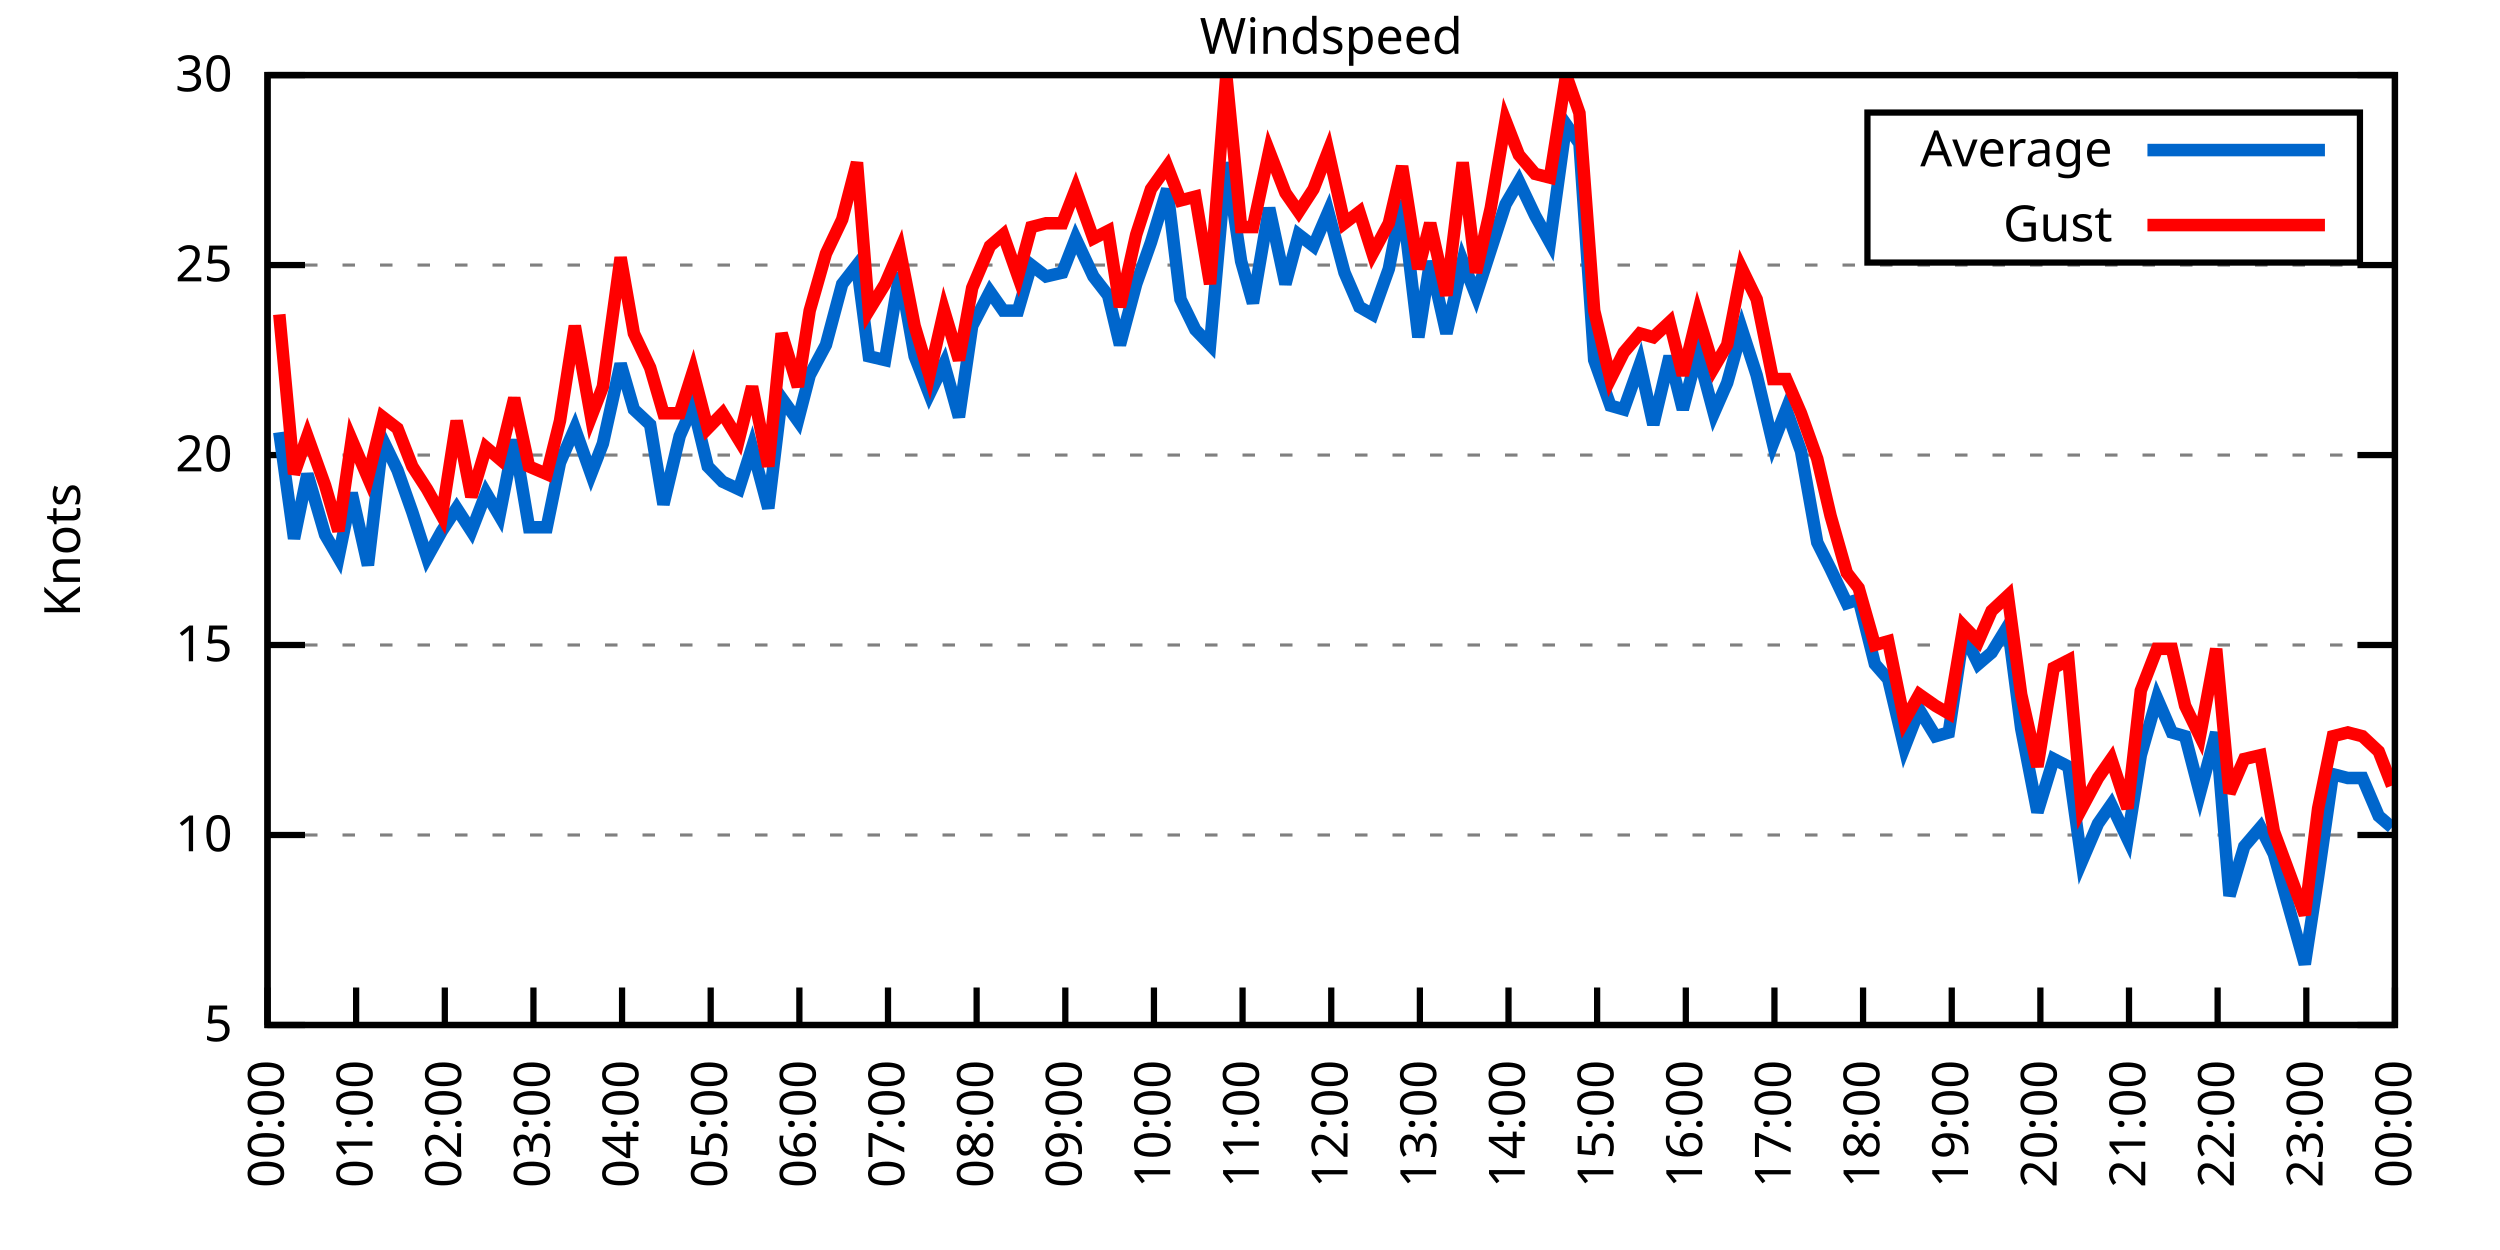
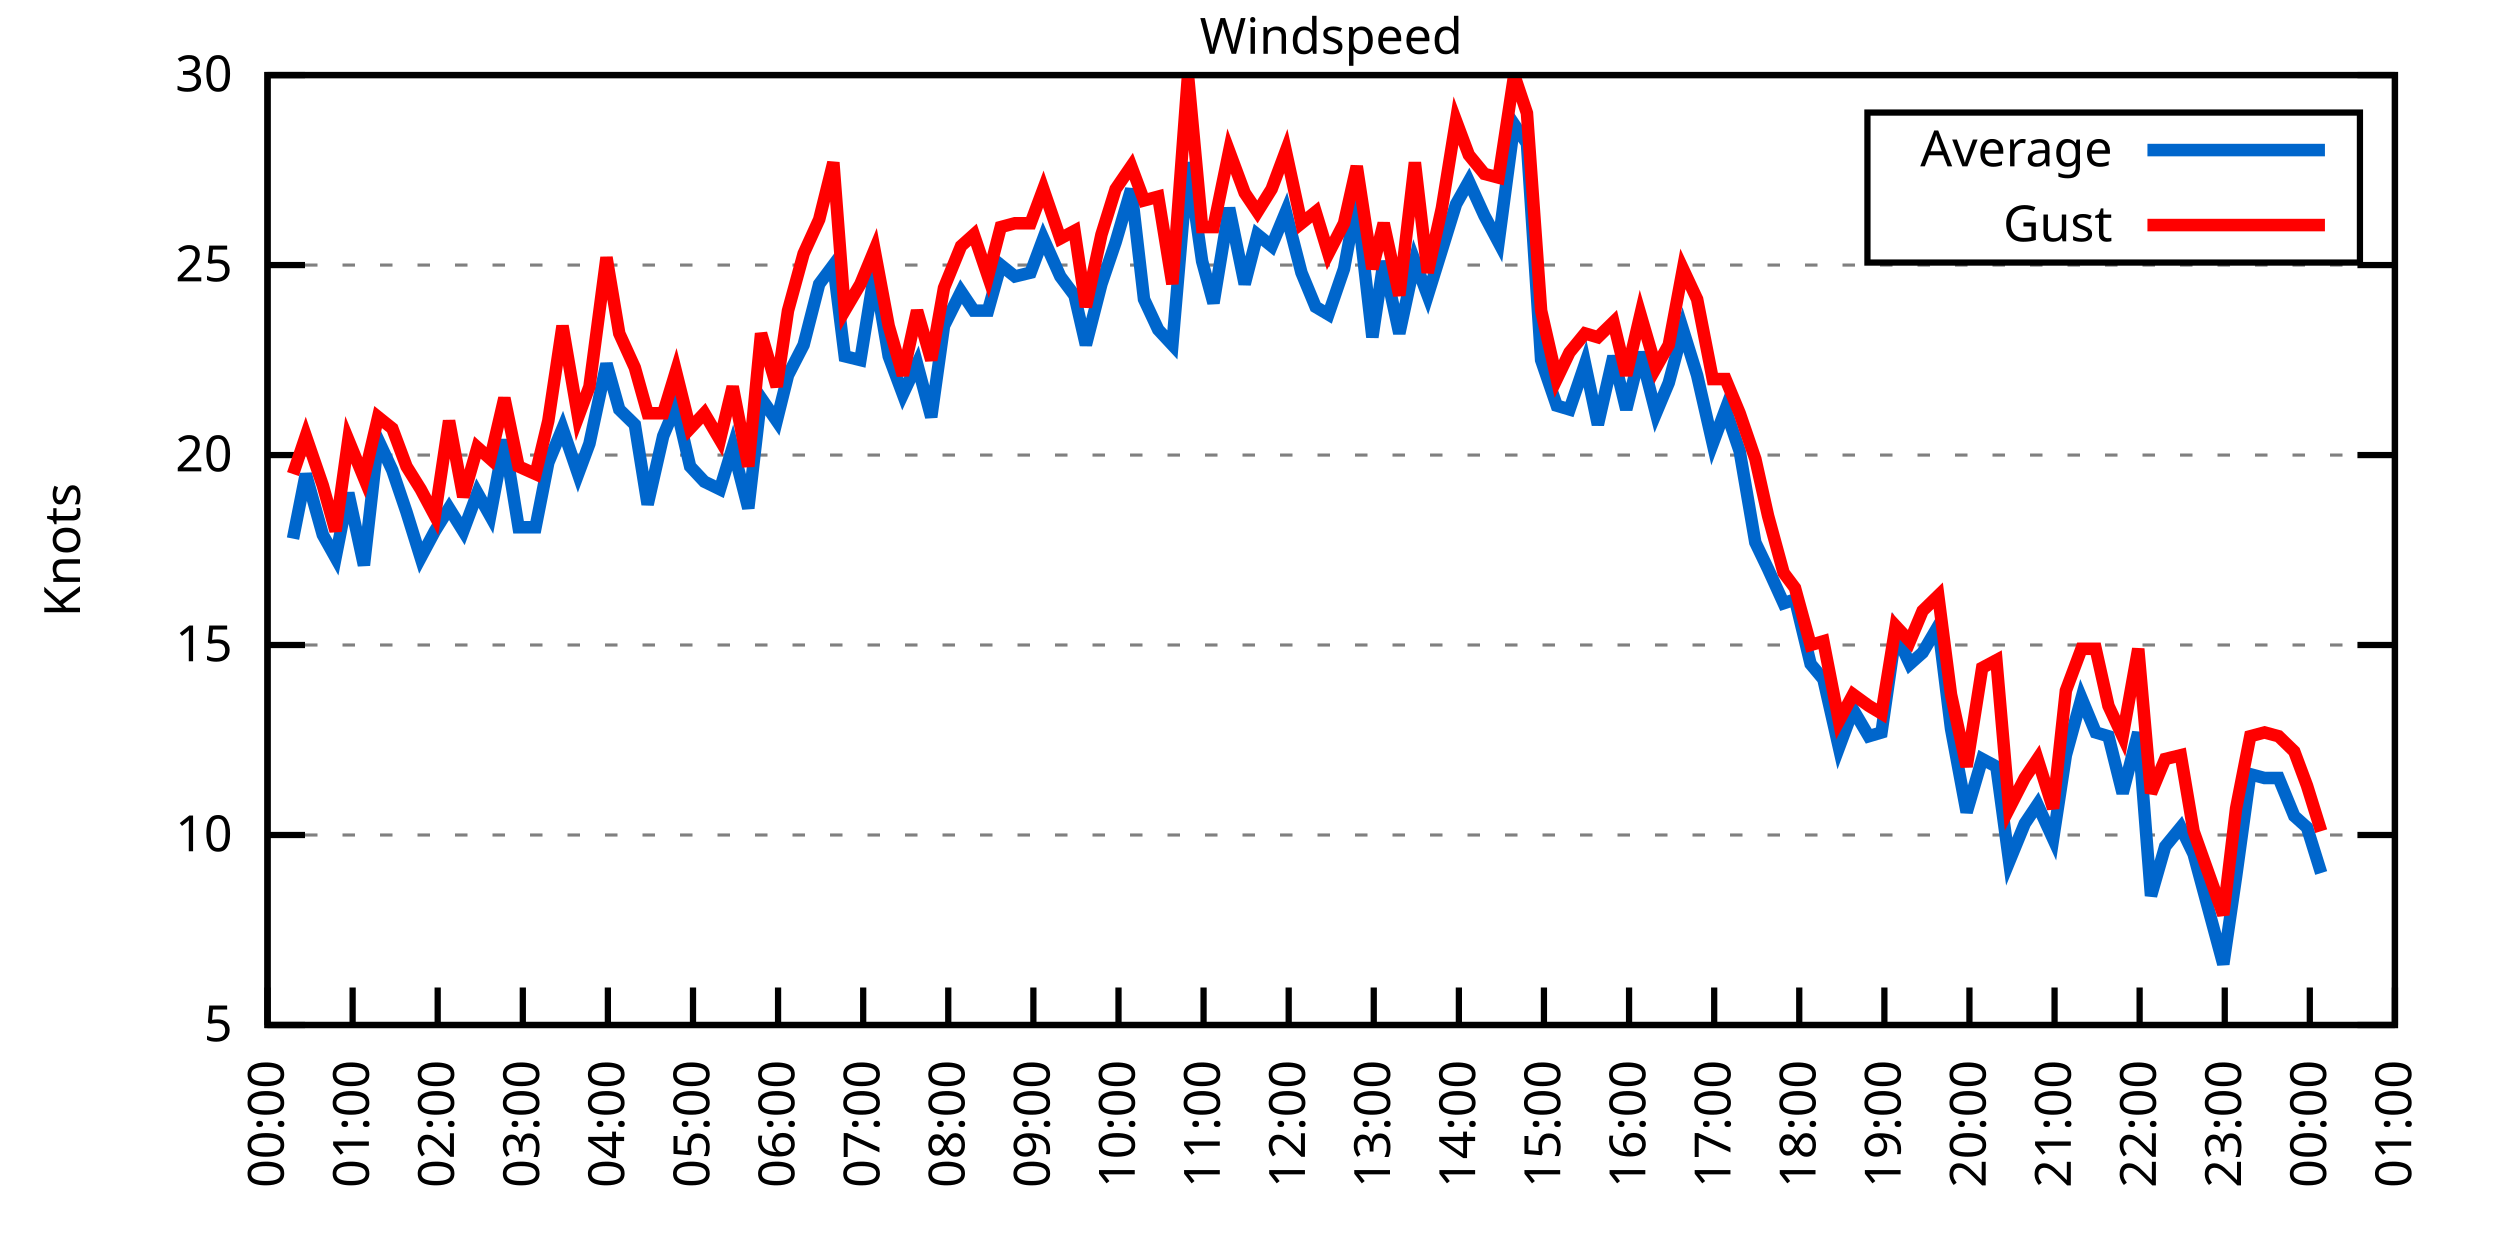
<svg xmlns="http://www.w3.org/2000/svg" xmlns:xlink="http://www.w3.org/1999/xlink" width="400" height="200" viewBox="0 0 400 200">
  <g id="gnuplot_canvas">
    <rect x="0" y="0" width="400" height="200" fill="none" />
    <defs>
      <circle id="gpDot" r="0.5" stroke-width="0.5" stroke="currentColor" />
      <path id="gpPt0" stroke-width="0.333" stroke="currentColor" d="M-1,0 h2 M0,-1 v2" />
      <path id="gpPt1" stroke-width="0.333" stroke="currentColor" d="M-1,-1 L1,1 M1,-1 L-1,1" />
      <path id="gpPt2" stroke-width="0.333" stroke="currentColor" d="M-1,0 L1,0 M0,-1 L0,1 M-1,-1 L1,1 M-1,1 L1,-1" />
      <rect id="gpPt3" stroke-width="0.333" stroke="currentColor" x="-1" y="-1" width="2" height="2" />
      <rect id="gpPt4" stroke-width="0.333" stroke="currentColor" fill="currentColor" x="-1" y="-1" width="2" height="2" />
      <circle id="gpPt5" stroke-width="0.333" stroke="currentColor" cx="0" cy="0" r="1" />
      <use xlink:href="#gpPt5" id="gpPt6" fill="currentColor" stroke="none" />
      <path id="gpPt7" stroke-width="0.333" stroke="currentColor" d="M0,-1.33 L-1.33,0.67 L1.33,0.67 z" />
      <use xlink:href="#gpPt7" id="gpPt8" fill="currentColor" stroke="none" />
      <use xlink:href="#gpPt7" id="gpPt9" stroke="currentColor" transform="rotate(180)" />
      <use xlink:href="#gpPt9" id="gpPt10" fill="currentColor" stroke="none" />
      <use xlink:href="#gpPt3" id="gpPt11" stroke="currentColor" transform="rotate(45)" />
      <use xlink:href="#gpPt11" id="gpPt12" fill="currentColor" stroke="none" />
      <path id="gpPt13" stroke-width="0.333" stroke="currentColor" d="M0,1.330 L1.265,0.411 L0.782,-1.067 L-0.782,-1.076 L-1.265,0.411 z" />
      <use xlink:href="#gpPt13" id="gpPt14" fill="currentColor" stroke="none" />
      <filter id="textbox" filterUnits="objectBoundingBox" x="0" y="0" height="1" width="1">
        <feFlood flood-color="white" flood-opacity="1" result="bgnd" />
        <feComposite in="SourceGraphic" in2="bgnd" operator="atop" />
      </filter>
      <filter id="greybox" filterUnits="objectBoundingBox" x="0" y="0" height="1" width="1">
        <feFlood flood-color="lightgrey" flood-opacity="1" result="grey" />
        <feComposite in="SourceGraphic" in2="grey" operator="atop" />
      </filter>
    </defs>
    <g fill="none" color="white" stroke="currentColor" stroke-width="1.00" stroke-linecap="butt" stroke-linejoin="miter">
</g>
    <g fill="none" color="black" stroke="currentColor" stroke-width="1.00" stroke-linecap="butt" stroke-linejoin="miter">
      <g stroke="none" shape-rendering="crispEdges">
        <polygon fill="rgb(255, 255, 255)" points="42.80,164.00 383.18,164.00 383.18,12.02 42.80,12.02 " />
      </g>
    </g>
    <g fill="none" color="black" stroke="currentColor" stroke-width="1.00" stroke-linecap="butt" stroke-linejoin="miter">
</g>
    <g fill="none" color="black" stroke="black" stroke-width="0.50" stroke-linecap="butt" stroke-linejoin="miter">
</g>
    <g fill="none" color="gray" stroke="currentColor" stroke-width="0.50" stroke-linecap="butt" stroke-linejoin="miter">
      <path stroke="gray" stroke-dasharray="2,4" class="gridline" d="M42.80,164.00 L383.19,164.00  " />
    </g>
    <g fill="none" color="gray" stroke="gray" stroke-width="1.00" stroke-linecap="butt" stroke-linejoin="miter">
</g>
    <g fill="none" color="black" stroke="currentColor" stroke-width="1.00" stroke-linecap="butt" stroke-linejoin="miter">
      <path stroke="black" d="M42.80,164.00 L48.80,164.00 M383.19,164.00 L377.19,164.00  " />
      <g transform="translate(37.20,166.60)" stroke="none" fill="black" font-family="Sans" font-size="8.00" text-anchor="end">
        <text>
          <tspan font-family="Sans"> 5</tspan>
        </text>
      </g>
    </g>
    <g fill="none" color="black" stroke="currentColor" stroke-width="1.00" stroke-linecap="butt" stroke-linejoin="miter">
</g>
    <g fill="none" color="black" stroke="black" stroke-width="0.50" stroke-linecap="butt" stroke-linejoin="miter">
</g>
    <g fill="none" color="gray" stroke="currentColor" stroke-width="0.50" stroke-linecap="butt" stroke-linejoin="miter">
      <path stroke="gray" stroke-dasharray="2,4" class="gridline" d="M42.80,133.60 L383.19,133.60  " />
    </g>
    <g fill="none" color="gray" stroke="gray" stroke-width="1.00" stroke-linecap="butt" stroke-linejoin="miter">
</g>
    <g fill="none" color="black" stroke="currentColor" stroke-width="1.00" stroke-linecap="butt" stroke-linejoin="miter">
      <path stroke="black" d="M42.80,133.60 L48.80,133.60 M383.19,133.60 L377.19,133.60  " />
      <g transform="translate(37.20,136.20)" stroke="none" fill="black" font-family="Sans" font-size="8.00" text-anchor="end">
        <text>
          <tspan font-family="Sans"> 10</tspan>
        </text>
      </g>
    </g>
    <g fill="none" color="black" stroke="currentColor" stroke-width="1.00" stroke-linecap="butt" stroke-linejoin="miter">
</g>
    <g fill="none" color="black" stroke="black" stroke-width="0.50" stroke-linecap="butt" stroke-linejoin="miter">
</g>
    <g fill="none" color="gray" stroke="currentColor" stroke-width="0.50" stroke-linecap="butt" stroke-linejoin="miter">
      <path stroke="gray" stroke-dasharray="2,4" class="gridline" d="M42.80,103.20 L383.19,103.20  " />
    </g>
    <g fill="none" color="gray" stroke="gray" stroke-width="1.00" stroke-linecap="butt" stroke-linejoin="miter">
</g>
    <g fill="none" color="black" stroke="currentColor" stroke-width="1.00" stroke-linecap="butt" stroke-linejoin="miter">
      <path stroke="black" d="M42.80,103.20 L48.80,103.20 M383.19,103.20 L377.19,103.20  " />
      <g transform="translate(37.20,105.80)" stroke="none" fill="black" font-family="Sans" font-size="8.00" text-anchor="end">
        <text>
          <tspan font-family="Sans"> 15</tspan>
        </text>
      </g>
    </g>
    <g fill="none" color="black" stroke="currentColor" stroke-width="1.00" stroke-linecap="butt" stroke-linejoin="miter">
</g>
    <g fill="none" color="black" stroke="black" stroke-width="0.50" stroke-linecap="butt" stroke-linejoin="miter">
</g>
    <g fill="none" color="gray" stroke="currentColor" stroke-width="0.50" stroke-linecap="butt" stroke-linejoin="miter">
      <path stroke="gray" stroke-dasharray="2,4" class="gridline" d="M42.80,72.81 L383.19,72.81  " />
    </g>
    <g fill="none" color="gray" stroke="gray" stroke-width="1.00" stroke-linecap="butt" stroke-linejoin="miter">
</g>
    <g fill="none" color="black" stroke="currentColor" stroke-width="1.00" stroke-linecap="butt" stroke-linejoin="miter">
      <path stroke="black" d="M42.80,72.81 L48.80,72.81 M383.19,72.81 L377.19,72.81  " />
      <g transform="translate(37.20,75.41)" stroke="none" fill="black" font-family="Sans" font-size="8.00" text-anchor="end">
        <text>
          <tspan font-family="Sans"> 20</tspan>
        </text>
      </g>
    </g>
    <g fill="none" color="black" stroke="currentColor" stroke-width="1.00" stroke-linecap="butt" stroke-linejoin="miter">
</g>
    <g fill="none" color="black" stroke="black" stroke-width="0.50" stroke-linecap="butt" stroke-linejoin="miter">
</g>
    <g fill="none" color="gray" stroke="currentColor" stroke-width="0.50" stroke-linecap="butt" stroke-linejoin="miter">
      <path stroke="gray" stroke-dasharray="2,4" class="gridline" d="M42.80,42.41 L383.19,42.41  " />
    </g>
    <g fill="none" color="gray" stroke="gray" stroke-width="1.00" stroke-linecap="butt" stroke-linejoin="miter">
</g>
    <g fill="none" color="black" stroke="currentColor" stroke-width="1.00" stroke-linecap="butt" stroke-linejoin="miter">
      <path stroke="black" d="M42.80,42.41 L48.80,42.41 M383.19,42.41 L377.19,42.41  " />
      <g transform="translate(37.20,45.01)" stroke="none" fill="black" font-family="Sans" font-size="8.00" text-anchor="end">
        <text>
          <tspan font-family="Sans"> 25</tspan>
        </text>
      </g>
    </g>
    <g fill="none" color="black" stroke="currentColor" stroke-width="1.00" stroke-linecap="butt" stroke-linejoin="miter">
</g>
    <g fill="none" color="black" stroke="black" stroke-width="0.50" stroke-linecap="butt" stroke-linejoin="miter">
</g>
    <g fill="none" color="gray" stroke="currentColor" stroke-width="0.50" stroke-linecap="butt" stroke-linejoin="miter">
      <path stroke="gray" stroke-dasharray="2,4" class="gridline" d="M42.80,12.01 L383.19,12.01  " />
    </g>
    <g fill="none" color="gray" stroke="gray" stroke-width="1.00" stroke-linecap="butt" stroke-linejoin="miter">
</g>
    <g fill="none" color="black" stroke="currentColor" stroke-width="1.00" stroke-linecap="butt" stroke-linejoin="miter">
      <path stroke="black" d="M42.80,12.01 L48.80,12.01 M383.19,12.01 L377.19,12.01  " />
      <g transform="translate(37.20,14.61)" stroke="none" fill="black" font-family="Sans" font-size="8.00" text-anchor="end">
        <text>
          <tspan font-family="Sans"> 30</tspan>
        </text>
      </g>
    </g>
    <g fill="none" color="black" stroke="currentColor" stroke-width="1.00" stroke-linecap="butt" stroke-linejoin="miter">
      <path stroke="black" d="M42.80,164.00 L42.80,158.00  " />
      <g transform="translate(45.40,169.60) rotate(270.00)" stroke="none" fill="black" font-family="Sans" font-size="8.00" text-anchor="end">
        <text>
          <tspan font-family="Sans">00:00</tspan>
        </text>
      </g>
    </g>
    <g fill="none" color="black" stroke="currentColor" stroke-width="1.00" stroke-linecap="butt" stroke-linejoin="miter">
-       <path stroke="black" d="M56.98,164.00 L56.98,158.00  " />
-       <g transform="translate(59.58,169.60) rotate(270.00)" stroke="none" fill="black" font-family="Sans" font-size="8.00" text-anchor="end">
+       <path stroke="black" d="M56.42,164.00 L56.42,158.00  " />
+       <g transform="translate(59.02,169.60) rotate(270.00)" stroke="none" fill="black" font-family="Sans" font-size="8.00" text-anchor="end">
        <text>
          <tspan font-family="Sans">01:00</tspan>
        </text>
      </g>
    </g>
    <g fill="none" color="black" stroke="currentColor" stroke-width="1.00" stroke-linecap="butt" stroke-linejoin="miter">
-       <path stroke="black" d="M71.17,164.00 L71.17,158.00  " />
-       <g transform="translate(73.77,169.60) rotate(270.00)" stroke="none" fill="black" font-family="Sans" font-size="8.00" text-anchor="end">
+       <path stroke="black" d="M70.03,164.00 L70.03,158.00  " />
+       <g transform="translate(72.63,169.60) rotate(270.00)" stroke="none" fill="black" font-family="Sans" font-size="8.00" text-anchor="end">
        <text>
          <tspan font-family="Sans">02:00</tspan>
        </text>
      </g>
    </g>
    <g fill="none" color="black" stroke="currentColor" stroke-width="1.00" stroke-linecap="butt" stroke-linejoin="miter">
-       <path stroke="black" d="M85.35,164.00 L85.35,158.00  " />
-       <g transform="translate(87.95,169.60) rotate(270.00)" stroke="none" fill="black" font-family="Sans" font-size="8.00" text-anchor="end">
+       <path stroke="black" d="M83.65,164.00 L83.65,158.00  " />
+       <g transform="translate(86.25,169.60) rotate(270.00)" stroke="none" fill="black" font-family="Sans" font-size="8.00" text-anchor="end">
        <text>
          <tspan font-family="Sans">03:00</tspan>
        </text>
      </g>
    </g>
    <g fill="none" color="black" stroke="currentColor" stroke-width="1.00" stroke-linecap="butt" stroke-linejoin="miter">
-       <path stroke="black" d="M99.53,164.00 L99.53,158.00  " />
-       <g transform="translate(102.13,169.60) rotate(270.00)" stroke="none" fill="black" font-family="Sans" font-size="8.00" text-anchor="end">
+       <path stroke="black" d="M97.26,164.00 L97.26,158.00  " />
+       <g transform="translate(99.86,169.60) rotate(270.00)" stroke="none" fill="black" font-family="Sans" font-size="8.00" text-anchor="end">
        <text>
          <tspan font-family="Sans">04:00</tspan>
        </text>
      </g>
    </g>
    <g fill="none" color="black" stroke="currentColor" stroke-width="1.00" stroke-linecap="butt" stroke-linejoin="miter">
-       <path stroke="black" d="M113.71,164.00 L113.71,158.00  " />
-       <g transform="translate(116.31,169.60) rotate(270.00)" stroke="none" fill="black" font-family="Sans" font-size="8.00" text-anchor="end">
+       <path stroke="black" d="M110.88,164.00 L110.88,158.00  " />
+       <g transform="translate(113.48,169.60) rotate(270.00)" stroke="none" fill="black" font-family="Sans" font-size="8.00" text-anchor="end">
        <text>
          <tspan font-family="Sans">05:00</tspan>
        </text>
      </g>
    </g>
    <g fill="none" color="black" stroke="currentColor" stroke-width="1.00" stroke-linecap="butt" stroke-linejoin="miter">
-       <path stroke="black" d="M127.90,164.00 L127.90,158.00  " />
-       <g transform="translate(130.50,169.60) rotate(270.00)" stroke="none" fill="black" font-family="Sans" font-size="8.00" text-anchor="end">
+       <path stroke="black" d="M124.49,164.00 L124.49,158.00  " />
+       <g transform="translate(127.09,169.60) rotate(270.00)" stroke="none" fill="black" font-family="Sans" font-size="8.00" text-anchor="end">
        <text>
          <tspan font-family="Sans">06:00</tspan>
        </text>
      </g>
    </g>
    <g fill="none" color="black" stroke="currentColor" stroke-width="1.00" stroke-linecap="butt" stroke-linejoin="miter">
-       <path stroke="black" d="M142.08,164.00 L142.08,158.00  " />
-       <g transform="translate(144.68,169.60) rotate(270.00)" stroke="none" fill="black" font-family="Sans" font-size="8.00" text-anchor="end">
+       <path stroke="black" d="M138.11,164.00 L138.11,158.00  " />
+       <g transform="translate(140.71,169.60) rotate(270.00)" stroke="none" fill="black" font-family="Sans" font-size="8.00" text-anchor="end">
        <text>
          <tspan font-family="Sans">07:00</tspan>
        </text>
      </g>
    </g>
    <g fill="none" color="black" stroke="currentColor" stroke-width="1.00" stroke-linecap="butt" stroke-linejoin="miter">
-       <path stroke="black" d="M156.26,164.00 L156.26,158.00  " />
-       <g transform="translate(158.86,169.60) rotate(270.00)" stroke="none" fill="black" font-family="Sans" font-size="8.00" text-anchor="end">
+       <path stroke="black" d="M151.72,164.00 L151.72,158.00  " />
+       <g transform="translate(154.32,169.60) rotate(270.00)" stroke="none" fill="black" font-family="Sans" font-size="8.00" text-anchor="end">
        <text>
          <tspan font-family="Sans">08:00</tspan>
        </text>
      </g>
    </g>
    <g fill="none" color="black" stroke="currentColor" stroke-width="1.00" stroke-linecap="butt" stroke-linejoin="miter">
-       <path stroke="black" d="M170.45,164.00 L170.45,158.00  " />
-       <g transform="translate(173.05,169.60) rotate(270.00)" stroke="none" fill="black" font-family="Sans" font-size="8.00" text-anchor="end">
+       <path stroke="black" d="M165.34,164.00 L165.34,158.00  " />
+       <g transform="translate(167.94,169.60) rotate(270.00)" stroke="none" fill="black" font-family="Sans" font-size="8.00" text-anchor="end">
        <text>
          <tspan font-family="Sans">09:00</tspan>
        </text>
      </g>
    </g>
    <g fill="none" color="black" stroke="currentColor" stroke-width="1.00" stroke-linecap="butt" stroke-linejoin="miter">
-       <path stroke="black" d="M184.63,164.00 L184.63,158.00  " />
-       <g transform="translate(187.23,169.60) rotate(270.00)" stroke="none" fill="black" font-family="Sans" font-size="8.00" text-anchor="end">
+       <path stroke="black" d="M178.96,164.00 L178.96,158.00  " />
+       <g transform="translate(181.56,169.60) rotate(270.00)" stroke="none" fill="black" font-family="Sans" font-size="8.00" text-anchor="end">
        <text>
          <tspan font-family="Sans">10:00</tspan>
        </text>
      </g>
    </g>
    <g fill="none" color="black" stroke="currentColor" stroke-width="1.00" stroke-linecap="butt" stroke-linejoin="miter">
-       <path stroke="black" d="M198.81,164.00 L198.81,158.00  " />
-       <g transform="translate(201.41,169.60) rotate(270.00)" stroke="none" fill="black" font-family="Sans" font-size="8.00" text-anchor="end">
+       <path stroke="black" d="M192.57,164.00 L192.57,158.00  " />
+       <g transform="translate(195.17,169.60) rotate(270.00)" stroke="none" fill="black" font-family="Sans" font-size="8.00" text-anchor="end">
        <text>
          <tspan font-family="Sans">11:00</tspan>
        </text>
      </g>
    </g>
    <g fill="none" color="black" stroke="currentColor" stroke-width="1.00" stroke-linecap="butt" stroke-linejoin="miter">
-       <path stroke="black" d="M213.00,164.00 L213.00,158.00  " />
-       <g transform="translate(215.60,169.60) rotate(270.00)" stroke="none" fill="black" font-family="Sans" font-size="8.00" text-anchor="end">
+       <path stroke="black" d="M206.19,164.00 L206.19,158.00  " />
+       <g transform="translate(208.79,169.60) rotate(270.00)" stroke="none" fill="black" font-family="Sans" font-size="8.00" text-anchor="end">
        <text>
          <tspan font-family="Sans">12:00</tspan>
        </text>
      </g>
    </g>
    <g fill="none" color="black" stroke="currentColor" stroke-width="1.00" stroke-linecap="butt" stroke-linejoin="miter">
-       <path stroke="black" d="M227.18,164.00 L227.18,158.00  " />
-       <g transform="translate(229.78,169.60) rotate(270.00)" stroke="none" fill="black" font-family="Sans" font-size="8.00" text-anchor="end">
+       <path stroke="black" d="M219.80,164.00 L219.80,158.00  " />
+       <g transform="translate(222.40,169.60) rotate(270.00)" stroke="none" fill="black" font-family="Sans" font-size="8.00" text-anchor="end">
        <text>
          <tspan font-family="Sans">13:00</tspan>
        </text>
      </g>
    </g>
    <g fill="none" color="black" stroke="currentColor" stroke-width="1.00" stroke-linecap="butt" stroke-linejoin="miter">
-       <path stroke="black" d="M241.36,164.00 L241.36,158.00  " />
-       <g transform="translate(243.96,169.60) rotate(270.00)" stroke="none" fill="black" font-family="Sans" font-size="8.00" text-anchor="end">
+       <path stroke="black" d="M233.42,164.00 L233.42,158.00  " />
+       <g transform="translate(236.02,169.60) rotate(270.00)" stroke="none" fill="black" font-family="Sans" font-size="8.00" text-anchor="end">
        <text>
          <tspan font-family="Sans">14:00</tspan>
        </text>
      </g>
    </g>
    <g fill="none" color="black" stroke="currentColor" stroke-width="1.00" stroke-linecap="butt" stroke-linejoin="miter">
-       <path stroke="black" d="M255.54,164.00 L255.54,158.00  " />
-       <g transform="translate(258.14,169.60) rotate(270.00)" stroke="none" fill="black" font-family="Sans" font-size="8.00" text-anchor="end">
+       <path stroke="black" d="M247.03,164.00 L247.03,158.00  " />
+       <g transform="translate(249.63,169.60) rotate(270.00)" stroke="none" fill="black" font-family="Sans" font-size="8.00" text-anchor="end">
        <text>
          <tspan font-family="Sans">15:00</tspan>
        </text>
      </g>
    </g>
    <g fill="none" color="black" stroke="currentColor" stroke-width="1.00" stroke-linecap="butt" stroke-linejoin="miter">
-       <path stroke="black" d="M269.73,164.00 L269.73,158.00  " />
-       <g transform="translate(272.33,169.60) rotate(270.00)" stroke="none" fill="black" font-family="Sans" font-size="8.00" text-anchor="end">
+       <path stroke="black" d="M260.65,164.00 L260.65,158.00  " />
+       <g transform="translate(263.25,169.60) rotate(270.00)" stroke="none" fill="black" font-family="Sans" font-size="8.00" text-anchor="end">
        <text>
          <tspan font-family="Sans">16:00</tspan>
        </text>
      </g>
    </g>
    <g fill="none" color="black" stroke="currentColor" stroke-width="1.00" stroke-linecap="butt" stroke-linejoin="miter">
-       <path stroke="black" d="M283.91,164.00 L283.91,158.00  " />
-       <g transform="translate(286.51,169.60) rotate(270.00)" stroke="none" fill="black" font-family="Sans" font-size="8.00" text-anchor="end">
+       <path stroke="black" d="M274.27,164.00 L274.27,158.00  " />
+       <g transform="translate(276.87,169.60) rotate(270.00)" stroke="none" fill="black" font-family="Sans" font-size="8.00" text-anchor="end">
        <text>
          <tspan font-family="Sans">17:00</tspan>
        </text>
      </g>
    </g>
    <g fill="none" color="black" stroke="currentColor" stroke-width="1.00" stroke-linecap="butt" stroke-linejoin="miter">
-       <path stroke="black" d="M298.09,164.00 L298.09,158.00  " />
-       <g transform="translate(300.69,169.60) rotate(270.00)" stroke="none" fill="black" font-family="Sans" font-size="8.00" text-anchor="end">
+       <path stroke="black" d="M287.88,164.00 L287.88,158.00  " />
+       <g transform="translate(290.48,169.60) rotate(270.00)" stroke="none" fill="black" font-family="Sans" font-size="8.00" text-anchor="end">
        <text>
          <tspan font-family="Sans">18:00</tspan>
        </text>
      </g>
    </g>
    <g fill="none" color="black" stroke="currentColor" stroke-width="1.00" stroke-linecap="butt" stroke-linejoin="miter">
-       <path stroke="black" d="M312.28,164.00 L312.28,158.00  " />
-       <g transform="translate(314.88,169.60) rotate(270.00)" stroke="none" fill="black" font-family="Sans" font-size="8.00" text-anchor="end">
+       <path stroke="black" d="M301.50,164.00 L301.50,158.00  " />
+       <g transform="translate(304.10,169.60) rotate(270.00)" stroke="none" fill="black" font-family="Sans" font-size="8.00" text-anchor="end">
        <text>
          <tspan font-family="Sans">19:00</tspan>
        </text>
      </g>
    </g>
    <g fill="none" color="black" stroke="currentColor" stroke-width="1.00" stroke-linecap="butt" stroke-linejoin="miter">
-       <path stroke="black" d="M326.46,164.00 L326.46,158.00  " />
-       <g transform="translate(329.06,169.60) rotate(270.00)" stroke="none" fill="black" font-family="Sans" font-size="8.00" text-anchor="end">
+       <path stroke="black" d="M315.11,164.00 L315.11,158.00  " />
+       <g transform="translate(317.71,169.60) rotate(270.00)" stroke="none" fill="black" font-family="Sans" font-size="8.00" text-anchor="end">
        <text>
          <tspan font-family="Sans">20:00</tspan>
        </text>
      </g>
    </g>
    <g fill="none" color="black" stroke="currentColor" stroke-width="1.00" stroke-linecap="butt" stroke-linejoin="miter">
-       <path stroke="black" d="M340.64,164.00 L340.64,158.00  " />
-       <g transform="translate(343.24,169.60) rotate(270.00)" stroke="none" fill="black" font-family="Sans" font-size="8.00" text-anchor="end">
+       <path stroke="black" d="M328.73,164.00 L328.73,158.00  " />
+       <g transform="translate(331.33,169.60) rotate(270.00)" stroke="none" fill="black" font-family="Sans" font-size="8.00" text-anchor="end">
        <text>
          <tspan font-family="Sans">21:00</tspan>
        </text>
      </g>
    </g>
    <g fill="none" color="black" stroke="currentColor" stroke-width="1.00" stroke-linecap="butt" stroke-linejoin="miter">
-       <path stroke="black" d="M354.82,164.00 L354.82,158.00  " />
-       <g transform="translate(357.42,169.60) rotate(270.00)" stroke="none" fill="black" font-family="Sans" font-size="8.00" text-anchor="end">
+       <path stroke="black" d="M342.34,164.00 L342.34,158.00  " />
+       <g transform="translate(344.94,169.60) rotate(270.00)" stroke="none" fill="black" font-family="Sans" font-size="8.00" text-anchor="end">
        <text>
          <tspan font-family="Sans">22:00</tspan>
        </text>
      </g>
    </g>
    <g fill="none" color="black" stroke="currentColor" stroke-width="1.00" stroke-linecap="butt" stroke-linejoin="miter">
-       <path stroke="black" d="M369.01,164.00 L369.01,158.00  " />
-       <g transform="translate(371.61,169.60) rotate(270.00)" stroke="none" fill="black" font-family="Sans" font-size="8.00" text-anchor="end">
+       <path stroke="black" d="M355.96,164.00 L355.96,158.00  " />
+       <g transform="translate(358.56,169.60) rotate(270.00)" stroke="none" fill="black" font-family="Sans" font-size="8.00" text-anchor="end">
        <text>
          <tspan font-family="Sans">23:00</tspan>
+         </text>
+       </g>
+     </g>
+     <g fill="none" color="black" stroke="currentColor" stroke-width="1.00" stroke-linecap="butt" stroke-linejoin="miter">
+       <path stroke="black" d="M369.57,164.00 L369.57,158.00  " />
+       <g transform="translate(372.17,169.60) rotate(270.00)" stroke="none" fill="black" font-family="Sans" font-size="8.00" text-anchor="end">
+         <text>
+           <tspan font-family="Sans">00:00</tspan>
        </text>
      </g>
    </g>
    <g fill="none" color="black" stroke="currentColor" stroke-width="1.00" stroke-linecap="butt" stroke-linejoin="miter">
      <path stroke="black" d="M383.19,164.00 L383.19,158.00  " />
      <g transform="translate(385.79,169.60) rotate(270.00)" stroke="none" fill="black" font-family="Sans" font-size="8.00" text-anchor="end">
        <text>
-           <tspan font-family="Sans">00:00</tspan>
+           <tspan font-family="Sans">01:00</tspan>
        </text>
      </g>
    </g>
    <g fill="none" color="black" stroke="currentColor" stroke-width="1.00" stroke-linecap="butt" stroke-linejoin="miter">
</g>
    <g fill="none" color="black" stroke="currentColor" stroke-width="1.00" stroke-linecap="butt" stroke-linejoin="miter">
      <path stroke="black" d="M42.80,12.01 L42.80,164.00 L383.19,164.00 L383.19,12.01 L42.80,12.01 Z  " />
    </g>
    <g fill="none" color="black" stroke="currentColor" stroke-width="1.00" stroke-linecap="butt" stroke-linejoin="miter">
</g>
    <g fill="none" color="black" stroke="currentColor" stroke-width="1.00" stroke-linecap="butt" stroke-linejoin="miter">
      <path stroke="black" d="M298.79,42.01 L298.79,18.01 L377.59,18.01 L377.59,42.01 L298.79,42.01 Z  " />
    </g>
    <g id="Windspeed_plot_1">
      <g fill="none" color="white" stroke="black" stroke-width="2.00" stroke-linecap="butt" stroke-linejoin="miter">
</g>
      <g fill="none" color="black" stroke="currentColor" stroke-width="2.00" stroke-linecap="butt" stroke-linejoin="miter">
        <g transform="translate(337.99,26.61)" stroke="none" fill="black" font-family="Sans" font-size="8.00" text-anchor="end">
          <text>
            <tspan font-family="Sans">Average</tspan>
          </text>
        </g>
      </g>
      <g fill="none" color="black" stroke="currentColor" stroke-width="2.00" stroke-linecap="butt" stroke-linejoin="miter">
-         <path stroke="rgb(  0, 102, 204)" d="M343.59,24.01 L371.99,24.01 M44.69,69.16 L47.05,86.18 L49.18,75.85 L52.02,85.57 L54.15,89.22 L56.27,78.89   L58.87,90.44 L61.24,70.37 L63.60,75.24 L65.97,81.93 L68.33,89.22 L70.69,84.97 L73.06,81.32 L75.42,84.97   L77.78,78.89 L79.91,82.53 L82.28,70.37 L84.64,84.36 L87.48,84.36 L89.60,74.02 L91.97,68.55 L94.57,75.85   L96.46,70.98 L99.30,58.21 L101.42,65.51 L104.02,67.94 L106.15,80.71 L108.75,69.77 L110.88,64.90 L113.24,74.63   L115.61,77.06 L118.21,78.28 L120.33,71.59 L122.93,81.32 L125.06,63.69 L127.66,67.33 L129.55,60.04 L132.15,55.18   L134.75,45.45 L137.12,42.41 L139.01,57.00 L141.61,57.61 L143.97,43.62 L146.34,57.00 L148.70,63.08 L151.06,58.21   L153.43,66.73 L155.55,52.14 L158.39,46.66 L160.52,49.70 L162.88,49.70 L165.01,42.41 L167.37,44.23 L169.97,43.62   L172.10,38.15 L174.94,44.23 L177.30,47.27 L179.19,55.18 L181.79,45.45 L184.16,38.76 L186.76,30.25 L188.88,47.88   L191.25,52.74 L193.61,55.18 L196.21,25.99 L198.58,41.80 L200.47,48.49 L203.07,33.29 L205.67,45.45 L207.79,37.54   L210.16,39.37 L212.52,33.90 L215.12,43.62 L217.49,49.10 L219.61,50.31 L222.21,43.02 L224.34,32.07 L226.94,53.96   L228.83,41.80 L231.43,53.35 L234.03,41.80 L236.16,47.27 L238.52,39.98 L240.89,32.68 L243.02,29.03 L245.62,34.50   L247.98,38.76 L250.58,19.91 L252.71,22.95 L255.07,57.61 L257.67,64.90 L259.80,65.51 L262.40,58.21 L264.53,67.94   L267.13,57.00 L269.25,65.51 L271.62,56.39 L274.22,66.12 L276.35,61.25 L278.71,52.74 L281.07,60.04 L283.67,70.98   L285.80,65.51 L288.16,72.20 L290.76,86.79 L292.89,91.04 L295.49,96.52 L297.38,95.91 L299.98,106.24 L302.11,108.68   L304.71,119.62 L307.08,113.54 L309.68,117.80 L311.80,117.19 L314.17,101.38 L316.53,106.24 L318.66,104.42 L321.26,100.16   L323.39,116.58 L325.99,129.95 L328.59,121.44 L330.95,122.66 L333.08,137.86 L335.68,131.78 L337.80,128.74 L340.40,134.21   L342.53,120.83 L345.13,111.72 L347.50,117.19 L349.62,117.80 L351.99,126.91 L354.59,117.19 L356.72,143.33 L359.08,135.43   L361.68,132.39 L363.81,136.64 L368.77,154.27 L370.90,140.29 L373.26,123.87 L375.63,124.48 L377.99,124.48 L380.59,130.56   L382.72,132.39  " />
+         <path stroke="rgb(  0, 102, 204)" d="M343.59,24.01 L371.99,24.01 M46.88,86.18 L48.93,75.85 L51.65,85.57 L53.69,89.22 L55.73,78.89 L58.23,90.44   L60.50,70.37 L62.77,75.24 L65.04,81.93 L67.31,89.22 L69.58,84.97 L71.85,81.32 L74.12,84.97 L76.39,78.89   L78.43,82.53 L80.70,70.37 L82.97,84.36 L85.69,84.36 L87.73,74.02 L90.00,68.55 L92.50,75.85 L94.31,70.98   L97.04,58.21 L99.08,65.51 L101.57,67.94 L103.62,80.71 L106.11,69.77 L108.15,64.90 L110.42,74.63 L112.69,77.06   L115.19,78.28 L117.23,71.59 L119.73,81.32 L121.77,63.69 L124.27,67.33 L126.08,60.04 L128.58,55.18 L131.07,45.45   L133.34,42.41 L135.16,57.00 L137.66,57.61 L139.92,43.62 L142.19,57.00 L144.46,63.08 L146.73,58.21 L149.00,66.73   L151.04,52.14 L153.77,46.66 L155.81,49.70 L158.08,49.70 L160.12,42.41 L162.39,44.23 L164.89,43.62 L166.93,38.15   L169.65,44.23 L171.92,47.27 L173.74,55.18 L176.23,45.45 L178.50,38.76 L181.00,30.25 L183.04,47.88 L185.31,52.74   L187.58,55.18 L190.08,25.99 L192.34,41.80 L194.16,48.49 L196.66,33.29 L199.15,45.45 L201.19,37.54 L203.46,39.37   L205.73,33.90 L208.23,43.62 L210.50,49.10 L212.54,50.31 L215.04,43.02 L217.08,32.07 L219.58,53.96 L221.39,41.80   L223.89,53.35 L226.38,41.80 L228.43,47.27 L230.70,39.98 L232.96,32.68 L235.01,29.03 L237.50,34.50 L239.77,38.76   L242.27,19.91 L244.31,22.95 L246.58,57.61 L249.08,64.90 L251.12,65.51 L253.61,58.21 L255.66,67.94 L258.15,57.00   L260.20,65.51 L262.47,56.39 L264.96,66.12 L267.00,61.25 L269.27,52.74 L271.54,60.04 L274.04,70.98 L276.08,65.51   L278.35,72.20 L280.85,86.79 L282.89,91.04 L285.38,96.52 L287.20,95.91 L289.70,106.24 L291.74,108.68 L294.23,119.62   L296.50,113.54 L299.00,117.80 L301.04,117.19 L303.31,101.38 L305.58,106.24 L307.62,104.42 L310.12,100.16 L312.16,116.58   L314.66,129.95 L317.15,121.44 L319.42,122.66 L321.47,137.86 L323.96,131.78 L326.00,128.74 L328.50,134.21 L330.54,120.83   L333.04,111.72 L335.31,117.19 L337.35,117.80 L339.62,126.91 L342.12,117.19 L344.16,143.33 L346.43,135.43 L348.92,132.39   L350.97,136.64 L355.73,154.27 L357.77,140.29 L360.04,123.87 L362.31,124.48 L364.58,124.48 L367.08,130.56 L369.12,132.39   L371.39,139.68  " />
      </g>
    </g>
    <g id="Windspeed_plot_2">
      <g fill="none" color="black" stroke="currentColor" stroke-width="2.00" stroke-linecap="butt" stroke-linejoin="miter">
        <g transform="translate(337.99,38.61)" stroke="none" fill="black" font-family="Sans" font-size="8.00" text-anchor="end">
          <text>
            <tspan font-family="Sans">Gust</tspan>
          </text>
        </g>
      </g>
      <g fill="none" color="black" stroke="currentColor" stroke-width="2.00" stroke-linecap="butt" stroke-linejoin="miter">
-         <path stroke="rgb(255,   0,   0)" d="M343.59,36.01 L371.99,36.01 M44.69,50.31 L47.05,75.85 L49.18,69.77 L52.02,77.67 L54.15,84.97 L56.27,70.37   L58.87,76.45 L61.24,66.73 L63.60,68.55 L65.97,74.63 L68.33,78.28 L70.69,82.53 L73.06,67.33 L75.42,79.49   L77.78,71.59 L79.91,73.41 L82.28,63.69 L84.64,74.63 L87.48,75.85 L89.60,67.33 L91.97,52.14 L94.57,66.73   L96.46,61.86 L99.30,41.19 L101.42,53.35 L104.02,58.82 L106.15,66.12 L108.75,66.12 L110.88,59.43 L113.24,68.55   L115.61,66.12 L118.21,70.37 L120.33,61.86 L122.93,74.63 L125.06,53.35 L127.66,61.86 L129.55,49.70 L132.15,40.58   L134.75,35.11 L137.12,25.99 L139.01,49.70 L141.61,45.45 L143.97,39.98 L146.34,52.14 L148.70,60.04 L151.06,49.70   L153.43,57.61 L155.55,46.06 L158.39,39.37 L160.52,37.54 L162.88,44.23 L165.01,36.33 L167.37,35.72 L169.97,35.72   L172.10,30.25 L174.94,38.15 L177.30,36.94 L179.19,49.10 L181.79,37.54 L184.16,30.25 L186.76,26.60 L188.88,32.07   L191.25,31.46 L193.61,45.45 L196.21,12.01 L198.58,36.33 L200.47,36.33 L203.07,24.17 L205.67,30.86 L207.79,33.90   L210.16,30.25 L212.52,24.17 L215.12,35.72 L217.49,33.90 L219.61,40.58 L222.21,35.72 L224.34,26.60 L226.94,43.02   L228.83,35.72 L231.43,47.27 L234.03,25.99 L236.16,43.62 L238.52,33.29 L240.89,19.31 L243.02,24.78 L245.62,27.82   L247.98,28.42 L250.58,12.01 L252.71,18.09 L255.07,49.70 L257.67,60.65 L259.80,56.39 L262.40,53.35 L264.53,53.96   L267.13,51.53 L269.25,60.04 L271.62,50.31 L274.22,58.82 L276.35,55.18 L278.71,43.02 L281.07,47.88 L283.67,60.65   L285.80,60.65 L288.16,66.12 L290.76,73.41 L292.89,82.53 L295.49,91.65 L297.38,94.08 L299.98,103.20 L302.11,102.60   L304.71,115.36 L307.08,111.11 L309.68,112.93 L311.80,114.15 L314.17,100.16 L316.53,102.60 L318.66,97.73 L321.26,95.30   L323.39,111.11 L325.99,122.66 L328.59,106.85 L330.95,105.64 L333.08,129.35 L335.68,124.48 L337.80,121.44 L340.40,129.35   L342.53,110.50 L345.13,103.81 L347.50,103.81 L349.62,112.93 L351.99,117.80 L354.59,103.81 L356.72,126.91 L359.08,121.44   L361.68,120.83 L363.81,132.99 L368.77,146.37 L370.90,129.35 L373.26,117.80 L375.63,117.19 L377.99,117.80 L380.59,120.23   L382.72,125.70  " />
+         <path stroke="rgb(255,   0,   0)" d="M343.59,36.01 L371.99,36.01 M46.88,75.85 L48.93,69.77 L51.65,77.67 L53.69,84.97 L55.73,70.37 L58.23,76.45   L60.50,66.73 L62.77,68.55 L65.04,74.63 L67.31,78.28 L69.58,82.53 L71.85,67.33 L74.12,79.49 L76.39,71.59   L78.43,73.41 L80.70,63.69 L82.97,74.63 L85.69,75.85 L87.73,67.33 L90.00,52.14 L92.50,66.73 L94.31,61.86   L97.04,41.19 L99.08,53.35 L101.57,58.82 L103.62,66.12 L106.11,66.12 L108.15,59.43 L110.42,68.55 L112.69,66.12   L115.19,70.37 L117.23,61.86 L119.73,74.63 L121.77,53.35 L124.27,61.86 L126.08,49.70 L128.58,40.58 L131.07,35.11   L133.34,25.99 L135.16,49.70 L137.66,45.45 L139.92,39.98 L142.19,52.14 L144.46,60.04 L146.73,49.70 L149.00,57.61   L151.04,46.06 L153.77,39.37 L155.81,37.54 L158.08,44.23 L160.12,36.33 L162.39,35.72 L164.89,35.72 L166.93,30.25   L169.65,38.15 L171.92,36.94 L173.74,49.10 L176.23,37.54 L178.50,30.25 L181.00,26.60 L183.04,32.07 L185.31,31.46   L187.58,45.45 L190.08,12.01 L192.34,36.33 L194.16,36.33 L196.66,24.17 L199.15,30.86 L201.19,33.90 L203.46,30.25   L205.73,24.17 L208.23,35.72 L210.50,33.90 L212.54,40.58 L215.04,35.72 L217.08,26.60 L219.58,43.02 L221.39,35.72   L223.89,47.27 L226.38,25.99 L228.43,43.62 L230.70,33.29 L232.96,19.31 L235.01,24.78 L237.50,27.82 L239.77,28.42   L242.27,12.01 L244.31,18.09 L246.58,49.70 L249.08,60.65 L251.12,56.39 L253.61,53.35 L255.66,53.96 L258.15,51.53   L260.20,60.04 L262.47,50.31 L264.96,58.82 L267.00,55.18 L269.27,43.02 L271.54,47.88 L274.04,60.65 L276.08,60.65   L278.35,66.12 L280.85,73.41 L282.89,82.53 L285.38,91.65 L287.20,94.08 L289.70,103.20 L291.74,102.60 L294.23,115.36   L296.50,111.11 L299.00,112.93 L301.04,114.15 L303.31,100.16 L305.58,102.60 L307.62,97.73 L310.12,95.30 L312.16,111.11   L314.66,122.66 L317.15,106.85 L319.42,105.64 L321.47,129.35 L323.96,124.48 L326.00,121.44 L328.50,129.35 L330.54,110.50   L333.04,103.81 L335.31,103.81 L337.35,112.93 L339.62,117.80 L342.12,103.81 L344.16,126.91 L346.43,121.44 L348.92,120.83   L350.97,132.99 L355.73,146.37 L357.77,129.35 L360.04,117.80 L362.31,117.19 L364.58,117.80 L367.08,120.23 L369.12,125.70   L371.39,132.99  " />
      </g>
    </g>
    <g fill="none" color="black" stroke="currentColor" stroke-width="2.00" stroke-linecap="butt" stroke-linejoin="miter">
</g>
    <g fill="none" color="black" stroke="black" stroke-width="1.00" stroke-linecap="butt" stroke-linejoin="miter">
</g>
    <g fill="none" color="black" stroke="currentColor" stroke-width="1.00" stroke-linecap="butt" stroke-linejoin="miter">
      <path stroke="black" d="M42.80,12.01 L42.80,164.00 L383.19,164.00 L383.19,12.01 L42.80,12.01 Z  " />
      <g transform="translate(12.80,88.01) rotate(270.00)" stroke="none" fill="black" font-family="Sans" font-size="8.00" text-anchor="middle">
        <text>
          <tspan font-family="Sans">Knots</tspan>
        </text>
      </g>
    </g>
    <g fill="none" color="black" stroke="currentColor" stroke-width="1.00" stroke-linecap="butt" stroke-linejoin="miter">
</g>
    <g fill="none" color="black" stroke="currentColor" stroke-width="1.00" stroke-linecap="butt" stroke-linejoin="miter">
      <g transform="translate(212.99,8.61)" stroke="none" fill="black" font-family="Sans" font-size="8.00" text-anchor="middle">
        <text>
          <tspan font-family="Sans">Windspeed</tspan>
        </text>
      </g>
    </g>
    <g fill="none" color="black" stroke="currentColor" stroke-width="1.00" stroke-linecap="butt" stroke-linejoin="miter">
</g>
  </g>
</svg>
